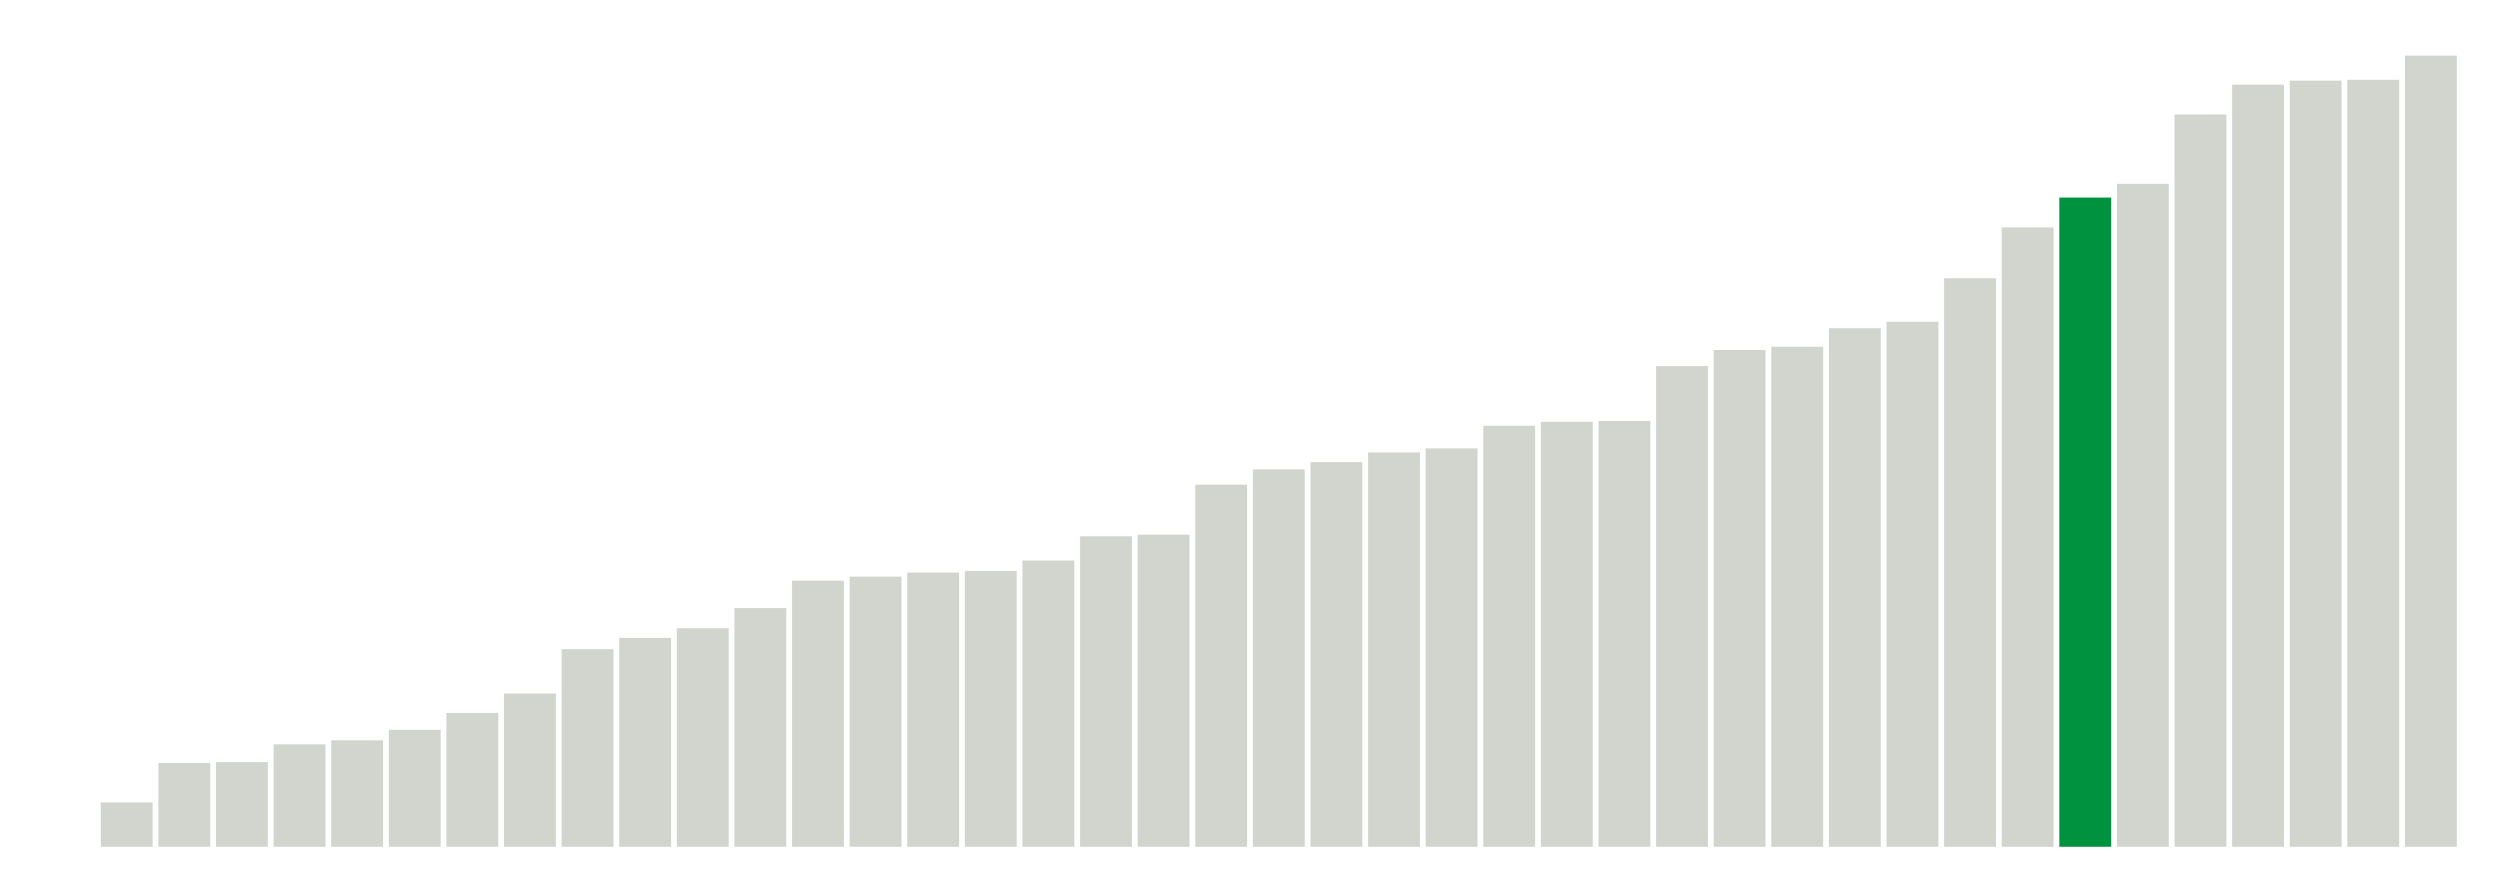
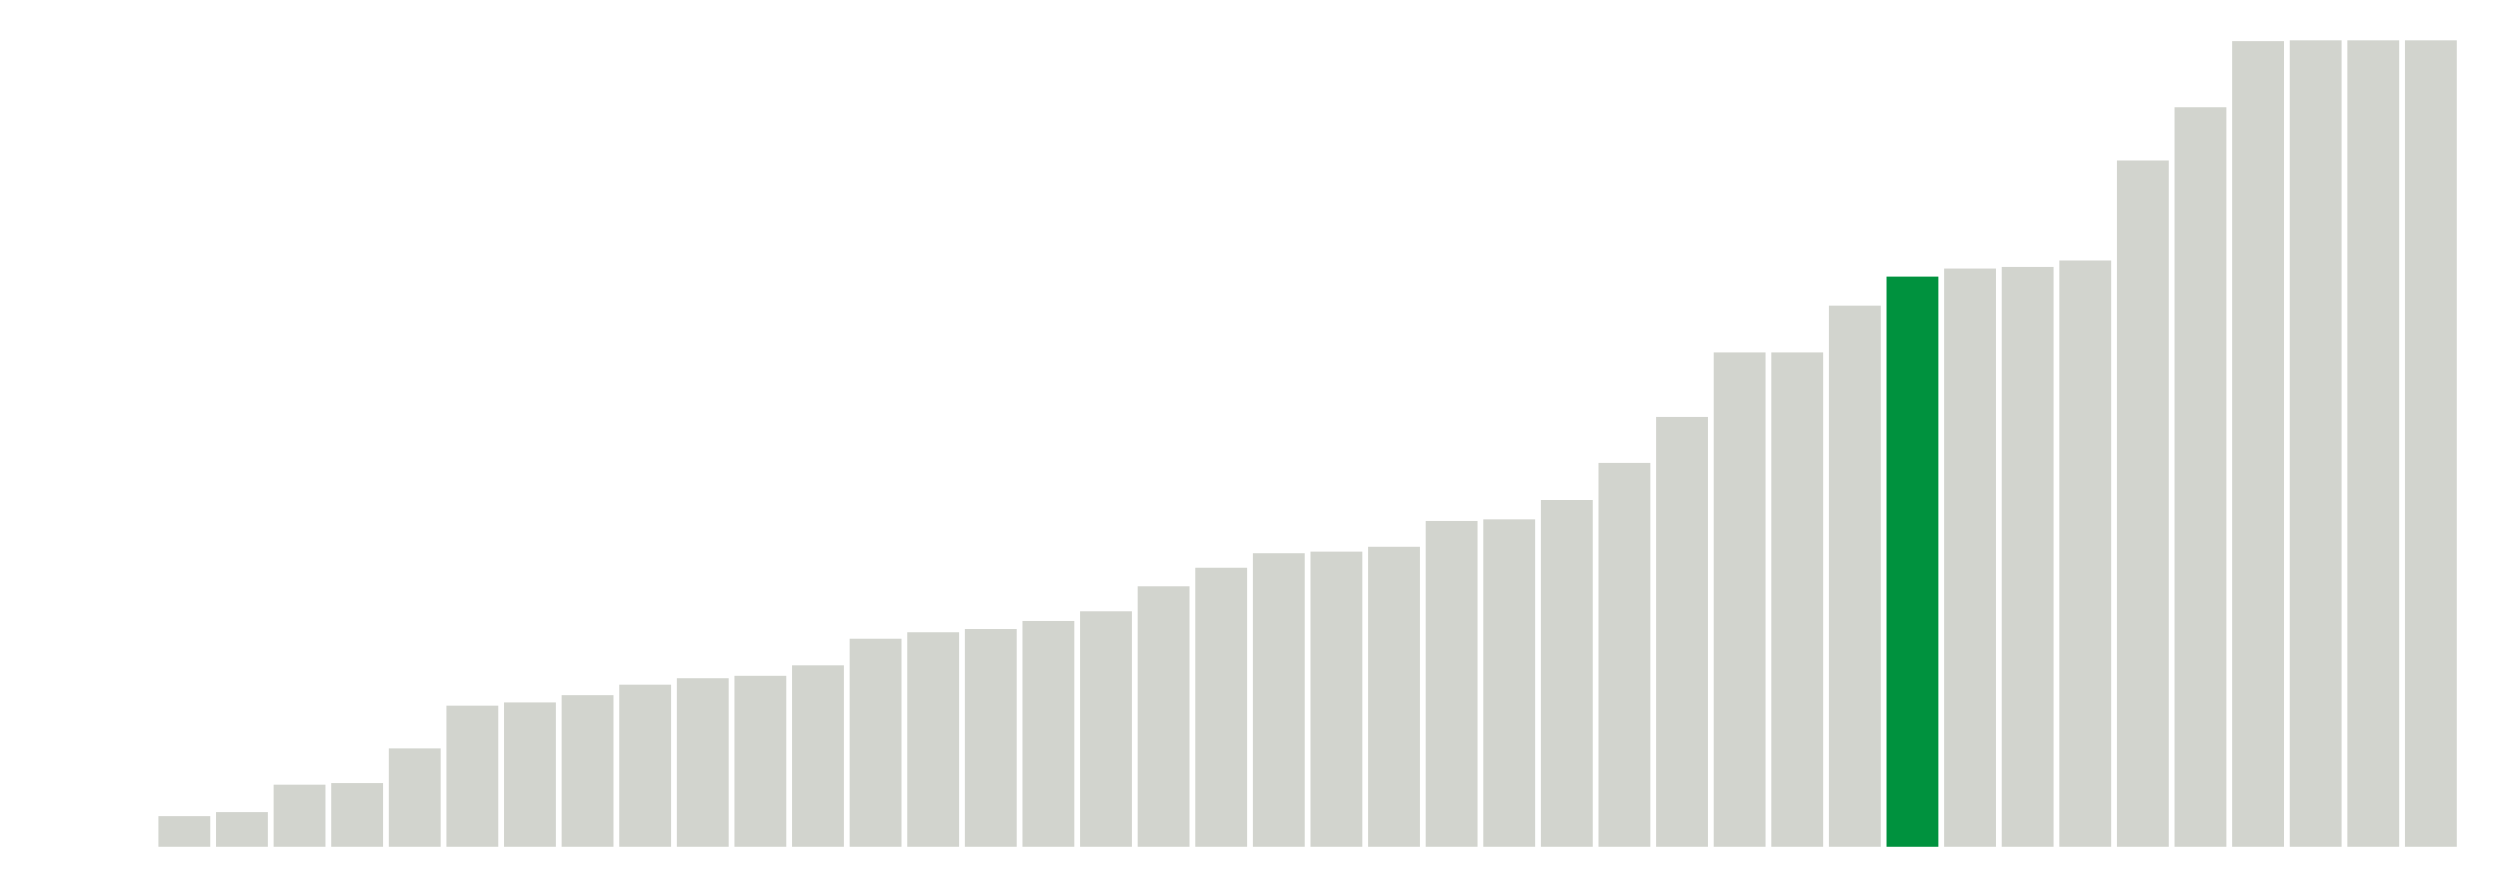
<svg xmlns="http://www.w3.org/2000/svg" version="1.1" class="marks" width="310" height="110">
  <g fill="none" stroke-miterlimit="10" transform="translate(5,5)">
    <g class="mark-group role-frame root" role="graphics-object" aria-roledescription="group mark container">
      <g transform="translate(0,0)">
        <path class="background" aria-hidden="true" d="M0,0h300v100h-300Z" stroke="#ddd" stroke-width="0" />
        <g>
          <g class="mark-rect role-mark marks" role="graphics-object" aria-roledescription="rect mark container">
            <path aria-label="neighborhood: Fordham - Bronx Pk; unmodified_data_value_geo_entity: 0" role="graphics-symbol" aria-roledescription="bar" d="M0.357,100h6.429v0h-6.429Z" fill="#D2D4CE" />
-             <path aria-label="neighborhood: Ridgewood - Forest Hills; unmodified_data_value_geo_entity: 5.5" role="graphics-symbol" aria-roledescription="bar" d="M7.5,94.5h6.429v5.5h-6.429Z" fill="#D2D4CE" />
-             <path aria-label="neighborhood: Bayside - Little Neck; unmodified_data_value_geo_entity: 10.4" role="graphics-symbol" aria-roledescription="bar" d="M14.643,89.6h6.429v10.4h-6.429Z" fill="#D2D4CE" />
-             <path aria-label="neighborhood: Fresh Meadows; unmodified_data_value_geo_entity: 10.5" role="graphics-symbol" aria-roledescription="bar" d="M21.786,89.5h6.429v10.5h-6.429Z" fill="#D2D4CE" />
-             <path aria-label="neighborhood: Upper West Side; unmodified_data_value_geo_entity: 12.7" role="graphics-symbol" aria-roledescription="bar" d="M28.929,87.3h6.429v12.7h-6.429Z" fill="#D2D4CE" />
-             <path aria-label="neighborhood: Borough Park; unmodified_data_value_geo_entity: 13.2" role="graphics-symbol" aria-roledescription="bar" d="M36.071,86.8h6.429v13.2h-6.429Z" fill="#D2D4CE" />
-             <path aria-label="neighborhood: Crotona -Tremont; unmodified_data_value_geo_entity: 14.5" role="graphics-symbol" aria-roledescription="bar" d="M43.214,85.5h6.429v14.5h-6.429Z" fill="#D2D4CE" />
-             <path aria-label="neighborhood: Bedford Stuyvesant - Crown Heights; unmodified_data_value_geo_entity: 16.6" role="graphics-symbol" aria-roledescription="bar" d="M50.357,83.4h6.429v16.6h-6.429Z" fill="#D2D4CE" />
-             <path aria-label="neighborhood: Kingsbridge - Riverdale; unmodified_data_value_geo_entity: 19" role="graphics-symbol" aria-roledescription="bar" d="M57.5,81h6.429v19h-6.429Z" fill="#D2D4CE" />
-             <path aria-label="neighborhood: Northeast Bronx; unmodified_data_value_geo_entity: 24.5" role="graphics-symbol" aria-roledescription="bar" d="M64.643,75.5h6.429v24.5h-6.429Z" fill="#D2D4CE" />
-             <path aria-label="neighborhood: Stapleton - St. George; unmodified_data_value_geo_entity: 25.9" role="graphics-symbol" aria-roledescription="bar" d="M71.786,74.1h6.429v25.9h-6.429Z" fill="#D2D4CE" />
-             <path aria-label="neighborhood: Washington Heights; unmodified_data_value_geo_entity: 27.1" role="graphics-symbol" aria-roledescription="bar" d="M78.929,72.9h6.429v27.1h-6.429Z" fill="#D2D4CE" />
-             <path aria-label="neighborhood: Upper East Side; unmodified_data_value_geo_entity: 29.6" role="graphics-symbol" aria-roledescription="bar" d="M86.071,70.4h6.429v29.6h-6.429Z" fill="#D2D4CE" />
-             <path aria-label="neighborhood: Williamsburg - Bushwick; unmodified_data_value_geo_entity: 33" role="graphics-symbol" aria-roledescription="bar" d="M93.214,67h6.429v33h-6.429Z" fill="#D2D4CE" />
-             <path aria-label="neighborhood: Sunset Park; unmodified_data_value_geo_entity: 33.5" role="graphics-symbol" aria-roledescription="bar" d="M100.357,66.5h6.429v33.5h-6.429Z" fill="#D2D4CE" />
-             <path aria-label="neighborhood: Southeast Queens; unmodified_data_value_geo_entity: 34" role="graphics-symbol" aria-roledescription="bar" d="M107.5,66h6.429v34h-6.429Z" fill="#D2D4CE" />
-             <path aria-label="neighborhood: Gramercy Park - Murray Hill; unmodified_data_value_geo_entity: 34.2" role="graphics-symbol" aria-roledescription="bar" d="M114.643,65.8h6.429v34.2h-6.429Z" fill="#D2D4CE" />
-             <path aria-label="neighborhood: West Queens; unmodified_data_value_geo_entity: 35.5" role="graphics-symbol" aria-roledescription="bar" d="M121.786,64.5h6.429v35.5h-6.429Z" fill="#D2D4CE" />
-             <path aria-label="neighborhood: Flushing - Clearview; unmodified_data_value_geo_entity: 38.5" role="graphics-symbol" aria-roledescription="bar" d="M128.929,61.5h6.429v38.5h-6.429Z" fill="#D2D4CE" />
-             <path aria-label="neighborhood: High Bridge - Morrisania; unmodified_data_value_geo_entity: 38.7" role="graphics-symbol" aria-roledescription="bar" d="M136.071,61.3h6.429v38.7h-6.429Z" fill="#D2D4CE" />
-             <path aria-label="neighborhood: East Flatbush - Flatbush; unmodified_data_value_geo_entity: 44.9" role="graphics-symbol" aria-roledescription="bar" d="M143.214,55.1h6.429v44.9h-6.429Z" fill="#D2D4CE" />
-             <path aria-label="neighborhood: Willowbrook; unmodified_data_value_geo_entity: 46.8" role="graphics-symbol" aria-roledescription="bar" d="M150.357,53.2h6.429v46.8h-6.429Z" fill="#D2D4CE" />
-             <path aria-label="neighborhood: South Beach - Tottenville; unmodified_data_value_geo_entity: 47.7" role="graphics-symbol" aria-roledescription="bar" d="M157.5,52.3h6.429v47.7h-6.429Z" fill="#D2D4CE" />
-             <path aria-label="neighborhood: Long Island City - Astoria; unmodified_data_value_geo_entity: 48.9" role="graphics-symbol" aria-roledescription="bar" d="M164.643,51.1h6.429v48.9h-6.429Z" fill="#D2D4CE" />
-             <path aria-label="neighborhood: Downtown - Heights - Slope; unmodified_data_value_geo_entity: 49.4" role="graphics-symbol" aria-roledescription="bar" d="M171.786,50.6h6.429v49.4h-6.429Z" fill="#D2D4CE" />
-             <path aria-label="neighborhood: Southwest Queens; unmodified_data_value_geo_entity: 52.2" role="graphics-symbol" aria-roledescription="bar" d="M178.929,47.8h6.429v52.2h-6.429Z" fill="#D2D4CE" />
-             <path aria-label="neighborhood: Bensonhurst - Bay Ridge; unmodified_data_value_geo_entity: 52.7" role="graphics-symbol" aria-roledescription="bar" d="M186.071,47.3h6.429v52.7h-6.429Z" fill="#D2D4CE" />
-             <path aria-label="neighborhood: Chelsea - Clinton; unmodified_data_value_geo_entity: 52.8" role="graphics-symbol" aria-roledescription="bar" d="M193.214,47.2h6.429v52.8h-6.429Z" fill="#D2D4CE" />
-             <path aria-label="neighborhood: East New York; unmodified_data_value_geo_entity: 59.6" role="graphics-symbol" aria-roledescription="bar" d="M200.357,40.4h6.429v59.6h-6.429Z" fill="#D2D4CE" />
-             <path aria-label="neighborhood: Jamaica; unmodified_data_value_geo_entity: 61.6" role="graphics-symbol" aria-roledescription="bar" d="M207.5,38.4h6.429v61.6h-6.429Z" fill="#D2D4CE" />
-             <path aria-label="neighborhood: Port Richmond; unmodified_data_value_geo_entity: 62" role="graphics-symbol" aria-roledescription="bar" d="M214.643,38h6.429v62h-6.429Z" fill="#D2D4CE" />
-             <path aria-label="neighborhood: Central Harlem - Morningside Heights; unmodified_data_value_geo_entity: 64.3" role="graphics-symbol" aria-roledescription="bar" d="M221.786,35.7h6.429v64.3h-6.429Z" fill="#D2D4CE" />
-             <path aria-label="neighborhood: Union Square - Lower East Side; unmodified_data_value_geo_entity: 65.1" role="graphics-symbol" aria-roledescription="bar" d="M228.929,34.9h6.429v65.1h-6.429Z" fill="#D2D4CE" />
-             <path aria-label="neighborhood: Hunts Point - Mott Haven; unmodified_data_value_geo_entity: 70.5" role="graphics-symbol" aria-roledescription="bar" d="M236.071,29.5h6.429v70.5h-6.429Z" fill="#D2D4CE" />
-             <path aria-label="neighborhood: Greenpoint; unmodified_data_value_geo_entity: 76.8" role="graphics-symbol" aria-roledescription="bar" d="M243.214,23.2h6.429v76.8h-6.429Z" fill="#D2D4CE" />
-             <path aria-label="neighborhood: Pelham - Throgs Neck; unmodified_data_value_geo_entity: 80.5" role="graphics-symbol" aria-roledescription="bar" d="M250.357,19.5h6.429v80.5h-6.429Z" fill="#00923E" />
-             <path aria-label="neighborhood: Greenwich Village - SoHo; unmodified_data_value_geo_entity: 82.2" role="graphics-symbol" aria-roledescription="bar" d="M257.5,17.8h6.429v82.2h-6.429Z" fill="#D2D4CE" />
-             <path aria-label="neighborhood: Canarsie - Flatlands; unmodified_data_value_geo_entity: 90.8" role="graphics-symbol" aria-roledescription="bar" d="M264.643,9.2h6.429v90.8h-6.429Z" fill="#D2D4CE" />
-             <path aria-label="neighborhood: East Harlem; unmodified_data_value_geo_entity: 94.5" role="graphics-symbol" aria-roledescription="bar" d="M271.786,5.5h6.429v94.5h-6.429Z" fill="#D2D4CE" />
-             <path aria-label="neighborhood: Lower Manhattan; unmodified_data_value_geo_entity: 95" role="graphics-symbol" aria-roledescription="bar" d="M278.929,5h6.429v95h-6.429Z" fill="#D2D4CE" />
-             <path aria-label="neighborhood: Rockaways; unmodified_data_value_geo_entity: 95.1" role="graphics-symbol" aria-roledescription="bar" d="M286.071,4.9h6.429v95.1h-6.429Z" fill="#D2D4CE" />
-             <path aria-label="neighborhood: Coney Island - Sheepshead Bay; unmodified_data_value_geo_entity: 98.1" role="graphics-symbol" aria-roledescription="bar" d="M293.214,1.9h6.429v98.1h-6.429Z" fill="#D2D4CE" />
+             <path aria-label="neighborhood: Fresh Meadows; unmodified_data_value_geo_entity: 0" role="graphics-symbol" aria-roledescription="bar" d="M7.5,100h6.429v0h-6.429Z" fill="#D2D4CE" />
+             <path aria-label="neighborhood: Bayside - Little Neck; unmodified_data_value_geo_entity: 3.8" role="graphics-symbol" aria-roledescription="bar" d="M14.643,96.2h6.429v3.8h-6.429Z" fill="#D2D4CE" />
+             <path aria-label="neighborhood: Upper West Side; unmodified_data_value_geo_entity: 4.3" role="graphics-symbol" aria-roledescription="bar" d="M21.786,95.7h6.429v4.3h-6.429Z" fill="#D2D4CE" />
+             <path aria-label="neighborhood: Ridgewood - Forest Hills; unmodified_data_value_geo_entity: 7.7" role="graphics-symbol" aria-roledescription="bar" d="M28.929,92.3h6.429v7.7h-6.429Z" fill="#D2D4CE" />
+             <path aria-label="neighborhood: Crotona -Tremont; unmodified_data_value_geo_entity: 7.9" role="graphics-symbol" aria-roledescription="bar" d="M36.071,92.1h6.429v7.9h-6.429Z" fill="#D2D4CE" />
+             <path aria-label="neighborhood: Sunset Park; unmodified_data_value_geo_entity: 12.2" role="graphics-symbol" aria-roledescription="bar" d="M43.214,87.8h6.429v12.2h-6.429Z" fill="#D2D4CE" />
+             <path aria-label="neighborhood: Borough Park; unmodified_data_value_geo_entity: 17.5" role="graphics-symbol" aria-roledescription="bar" d="M50.357,82.5h6.429v17.5h-6.429Z" fill="#D2D4CE" />
+             <path aria-label="neighborhood: Washington Heights; unmodified_data_value_geo_entity: 17.9" role="graphics-symbol" aria-roledescription="bar" d="M57.5,82.1h6.429v17.9h-6.429Z" fill="#D2D4CE" />
+             <path aria-label="neighborhood: Bedford Stuyvesant - Crown Heights; unmodified_data_value_geo_entity: 18.8" role="graphics-symbol" aria-roledescription="bar" d="M64.643,81.2h6.429v18.8h-6.429Z" fill="#D2D4CE" />
+             <path aria-label="neighborhood: Willowbrook; unmodified_data_value_geo_entity: 20.1" role="graphics-symbol" aria-roledescription="bar" d="M71.786,79.9h6.429v20.1h-6.429Z" fill="#D2D4CE" />
+             <path aria-label="neighborhood: High Bridge - Morrisania; unmodified_data_value_geo_entity: 20.9" role="graphics-symbol" aria-roledescription="bar" d="M78.929,79.1h6.429v20.9h-6.429Z" fill="#D2D4CE" />
+             <path aria-label="neighborhood: West Queens; unmodified_data_value_geo_entity: 21.2" role="graphics-symbol" aria-roledescription="bar" d="M86.071,78.8h6.429v21.2h-6.429Z" fill="#D2D4CE" />
+             <path aria-label="neighborhood: Northeast Bronx; unmodified_data_value_geo_entity: 22.5" role="graphics-symbol" aria-roledescription="bar" d="M93.214,77.5h6.429v22.5h-6.429Z" fill="#D2D4CE" />
+             <path aria-label="neighborhood: Flushing - Clearview; unmodified_data_value_geo_entity: 25.8" role="graphics-symbol" aria-roledescription="bar" d="M100.357,74.2h6.429v25.8h-6.429Z" fill="#D2D4CE" />
+             <path aria-label="neighborhood: Williamsburg - Bushwick; unmodified_data_value_geo_entity: 26.6" role="graphics-symbol" aria-roledescription="bar" d="M107.5,73.4h6.429v26.6h-6.429Z" fill="#D2D4CE" />
+             <path aria-label="neighborhood: Kingsbridge - Riverdale; unmodified_data_value_geo_entity: 27" role="graphics-symbol" aria-roledescription="bar" d="M114.643,73h6.429v27h-6.429Z" fill="#D2D4CE" />
+             <path aria-label="neighborhood: Upper East Side; unmodified_data_value_geo_entity: 28" role="graphics-symbol" aria-roledescription="bar" d="M121.786,72h6.429v28h-6.429Z" fill="#D2D4CE" />
+             <path aria-label="neighborhood: Stapleton - St. George; unmodified_data_value_geo_entity: 29.2" role="graphics-symbol" aria-roledescription="bar" d="M128.929,70.8h6.429v29.2h-6.429Z" fill="#D2D4CE" />
+             <path aria-label="neighborhood: Southeast Queens; unmodified_data_value_geo_entity: 32.3" role="graphics-symbol" aria-roledescription="bar" d="M136.071,67.7h6.429v32.3h-6.429Z" fill="#D2D4CE" />
+             <path aria-label="neighborhood: Jamaica; unmodified_data_value_geo_entity: 34.6" role="graphics-symbol" aria-roledescription="bar" d="M143.214,65.4h6.429v34.6h-6.429Z" fill="#D2D4CE" />
+             <path aria-label="neighborhood: Downtown - Heights - Slope; unmodified_data_value_geo_entity: 36.4" role="graphics-symbol" aria-roledescription="bar" d="M150.357,63.6h6.429v36.4h-6.429Z" fill="#D2D4CE" />
+             <path aria-label="neighborhood: South Beach - Tottenville; unmodified_data_value_geo_entity: 36.6" role="graphics-symbol" aria-roledescription="bar" d="M157.5,63.4h6.429v36.6h-6.429Z" fill="#D2D4CE" />
+             <path aria-label="neighborhood: Southwest Queens; unmodified_data_value_geo_entity: 37.2" role="graphics-symbol" aria-roledescription="bar" d="M164.643,62.8h6.429v37.2h-6.429Z" fill="#D2D4CE" />
+             <path aria-label="neighborhood: Hunts Point - Mott Haven; unmodified_data_value_geo_entity: 40.4" role="graphics-symbol" aria-roledescription="bar" d="M171.786,59.6h6.429v40.4h-6.429Z" fill="#D2D4CE" />
+             <path aria-label="neighborhood: Long Island City - Astoria; unmodified_data_value_geo_entity: 40.6" role="graphics-symbol" aria-roledescription="bar" d="M178.929,59.4h6.429v40.6h-6.429Z" fill="#D2D4CE" />
+             <path aria-label="neighborhood: East Flatbush - Flatbush; unmodified_data_value_geo_entity: 43" role="graphics-symbol" aria-roledescription="bar" d="M186.071,57h6.429v43h-6.429Z" fill="#D2D4CE" />
+             <path aria-label="neighborhood: Gramercy Park - Murray Hill; unmodified_data_value_geo_entity: 47.6" role="graphics-symbol" aria-roledescription="bar" d="M193.214,52.4h6.429v47.6h-6.429Z" fill="#D2D4CE" />
+             <path aria-label="neighborhood: Bensonhurst - Bay Ridge; unmodified_data_value_geo_entity: 53.3" role="graphics-symbol" aria-roledescription="bar" d="M200.357,46.7h6.429v53.3h-6.429Z" fill="#D2D4CE" />
+             <path aria-label="neighborhood: Chelsea - Clinton; unmodified_data_value_geo_entity: 61.3" role="graphics-symbol" aria-roledescription="bar" d="M207.5,38.7h6.429v61.3h-6.429Z" fill="#D2D4CE" />
+             <path aria-label="neighborhood: Port Richmond; unmodified_data_value_geo_entity: 61.3" role="graphics-symbol" aria-roledescription="bar" d="M214.643,38.7h6.429v61.3h-6.429Z" fill="#D2D4CE" />
+             <path aria-label="neighborhood: East New York; unmodified_data_value_geo_entity: 67.1" role="graphics-symbol" aria-roledescription="bar" d="M221.786,32.9h6.429v67.1h-6.429Z" fill="#D2D4CE" />
+             <path aria-label="neighborhood: Pelham - Throgs Neck; unmodified_data_value_geo_entity: 70.7" role="graphics-symbol" aria-roledescription="bar" d="M228.929,29.3h6.429v70.7h-6.429Z" fill="#00923E" />
+             <path aria-label="neighborhood: Union Square - Lower East Side; unmodified_data_value_geo_entity: 71.7" role="graphics-symbol" aria-roledescription="bar" d="M236.071,28.3h6.429v71.7h-6.429Z" fill="#D2D4CE" />
+             <path aria-label="neighborhood: Greenpoint; unmodified_data_value_geo_entity: 71.9" role="graphics-symbol" aria-roledescription="bar" d="M243.214,28.1h6.429v71.9h-6.429Z" fill="#D2D4CE" />
+             <path aria-label="neighborhood: Central Harlem - Morningside Heights; unmodified_data_value_geo_entity: 72.7" role="graphics-symbol" aria-roledescription="bar" d="M250.357,27.3h6.429v72.7h-6.429Z" fill="#D2D4CE" />
+             <path aria-label="neighborhood: Greenwich Village - SoHo; unmodified_data_value_geo_entity: 85.1" role="graphics-symbol" aria-roledescription="bar" d="M257.5,14.9h6.429v85.1h-6.429Z" fill="#D2D4CE" />
+             <path aria-label="neighborhood: East Harlem; unmodified_data_value_geo_entity: 91.7" role="graphics-symbol" aria-roledescription="bar" d="M264.643,8.3h6.429v91.7h-6.429Z" fill="#D2D4CE" />
+             <path aria-label="neighborhood: Rockaways; unmodified_data_value_geo_entity: 99.9" role="graphics-symbol" aria-roledescription="bar" d="M271.786,0.1h6.429v99.9h-6.429Z" fill="#D2D4CE" />
+             <path aria-label="neighborhood: Canarsie - Flatlands; unmodified_data_value_geo_entity: 100" role="graphics-symbol" aria-roledescription="bar" d="M278.929,0h6.429v100h-6.429Z" fill="#D2D4CE" />
+             <path aria-label="neighborhood: Coney Island - Sheepshead Bay; unmodified_data_value_geo_entity: 100" role="graphics-symbol" aria-roledescription="bar" d="M286.071,0h6.429v100h-6.429Z" fill="#D2D4CE" />
+             <path aria-label="neighborhood: Lower Manhattan; unmodified_data_value_geo_entity: 100" role="graphics-symbol" aria-roledescription="bar" d="M293.214,0h6.429v100h-6.429Z" fill="#D2D4CE" />
          </g>
        </g>
        <path class="foreground" aria-hidden="true" d="" display="none" />
      </g>
    </g>
  </g>
</svg>
